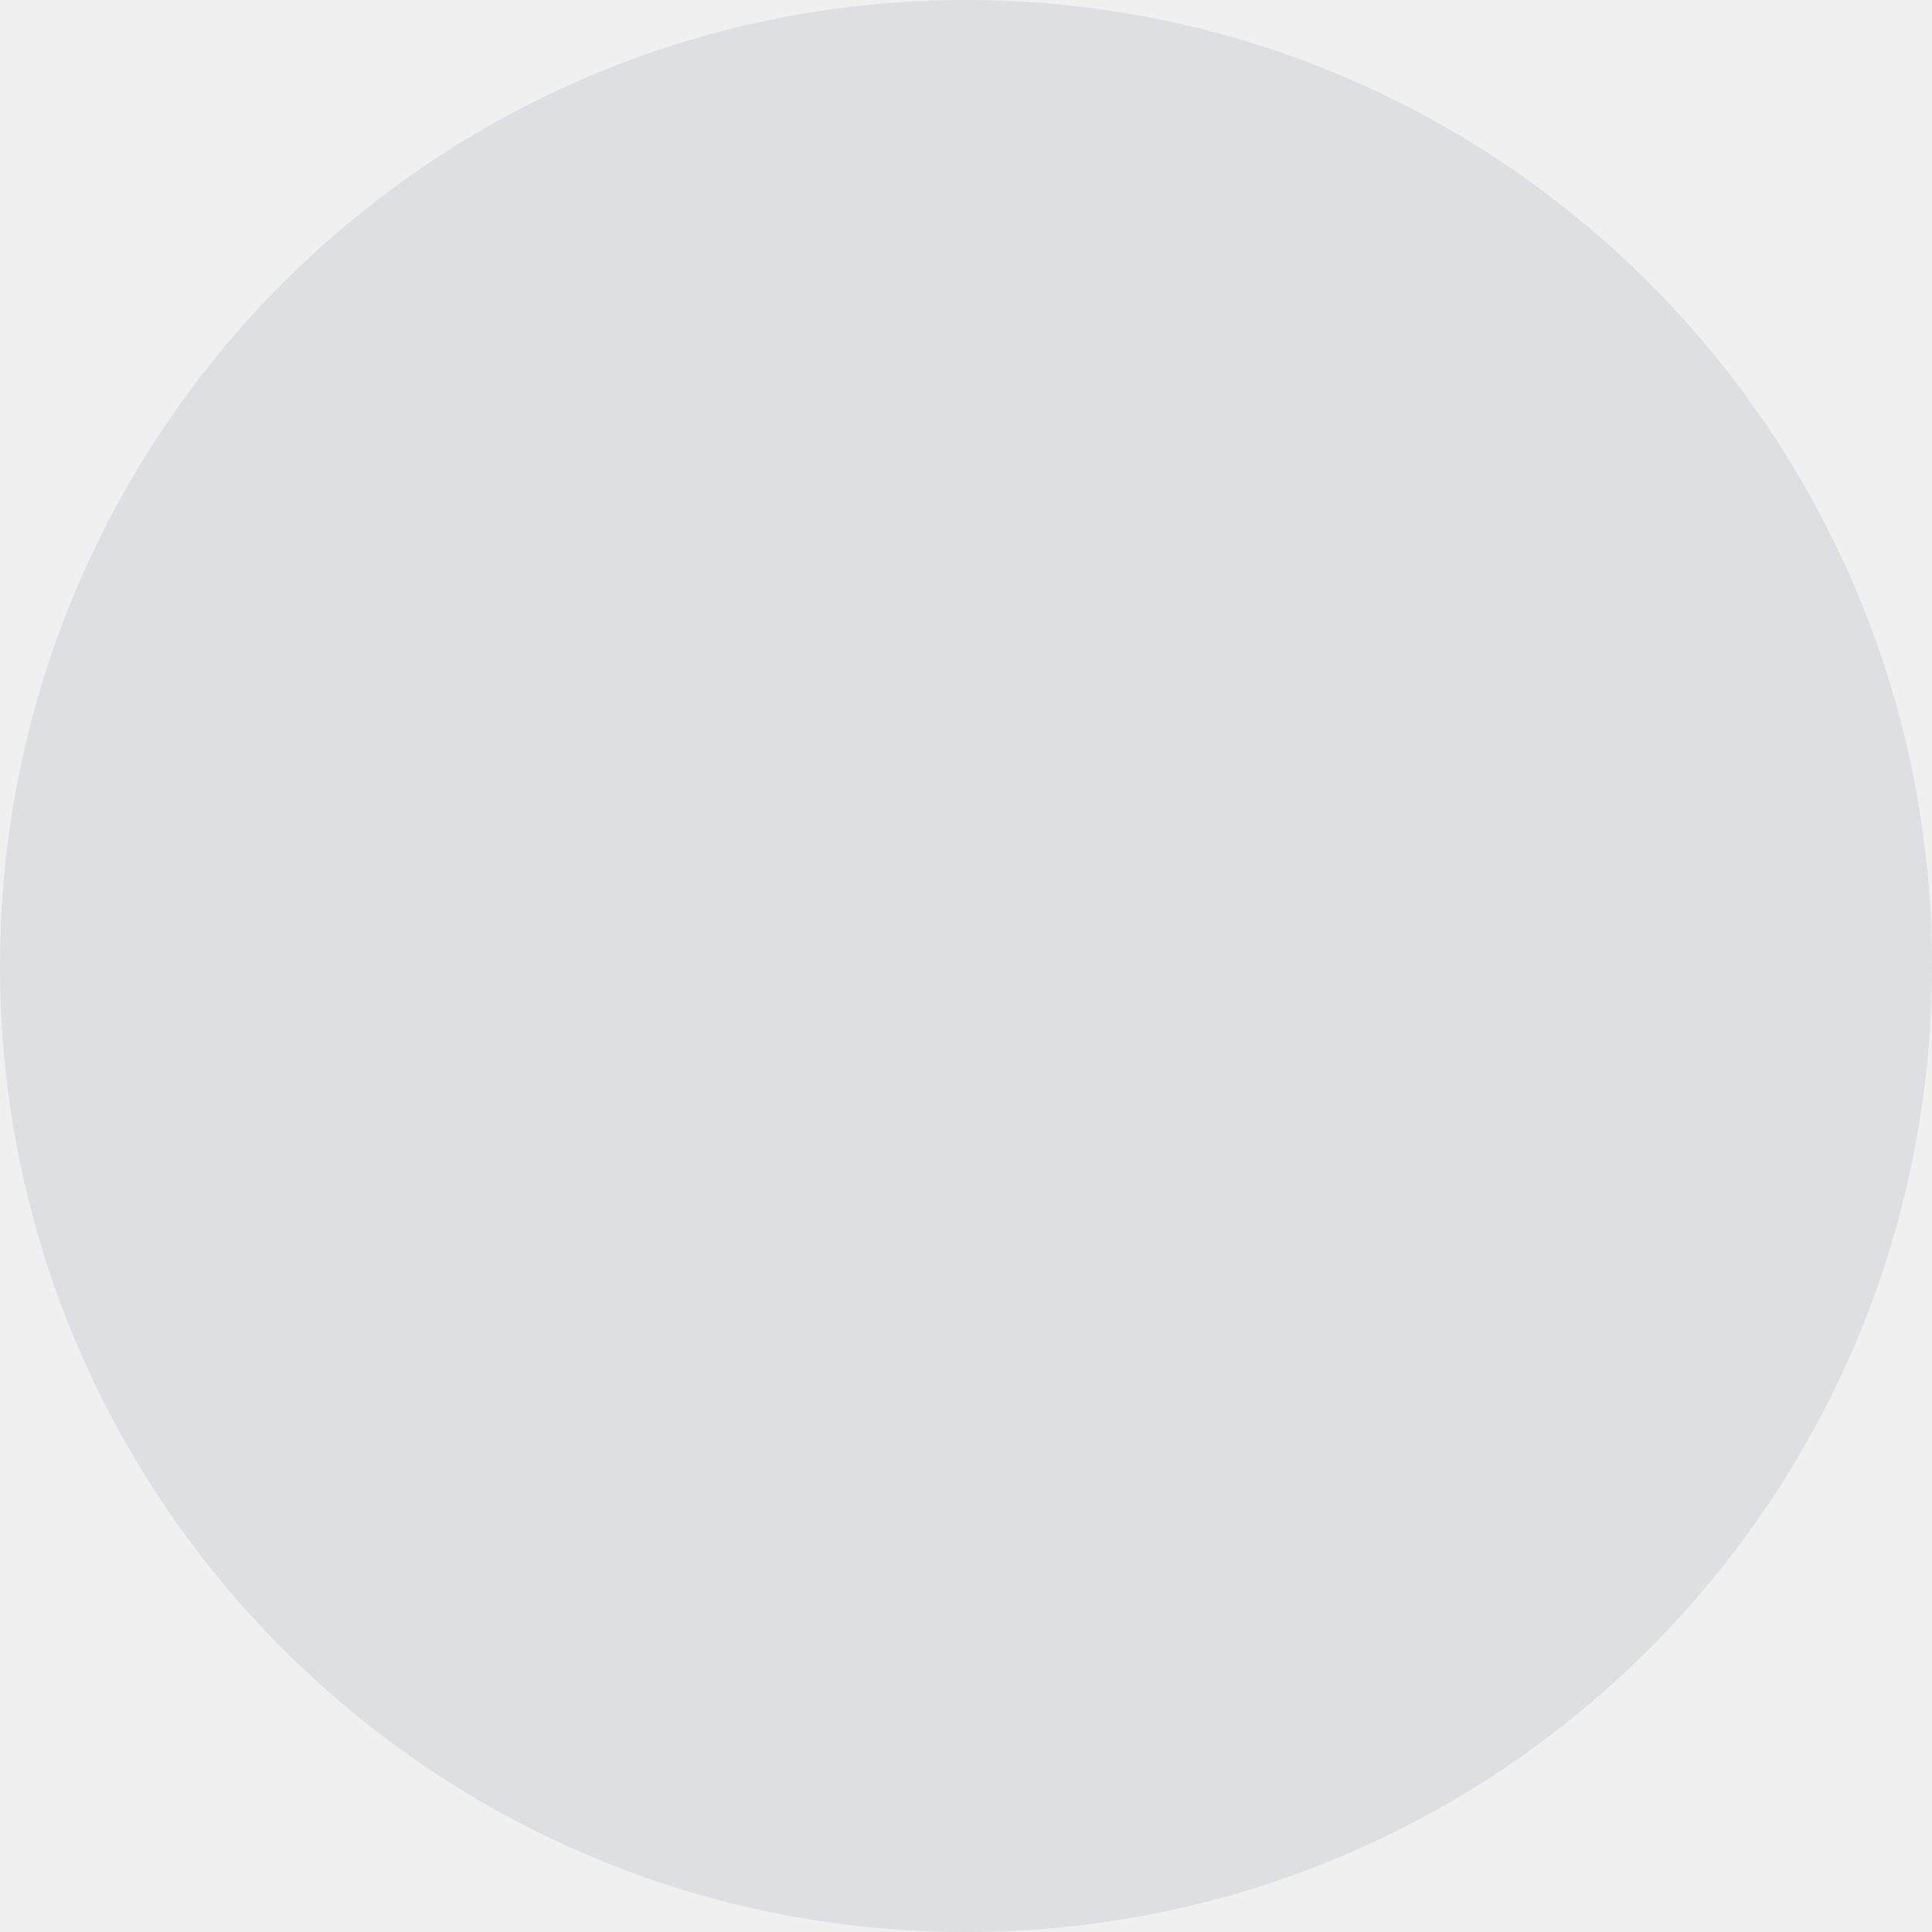
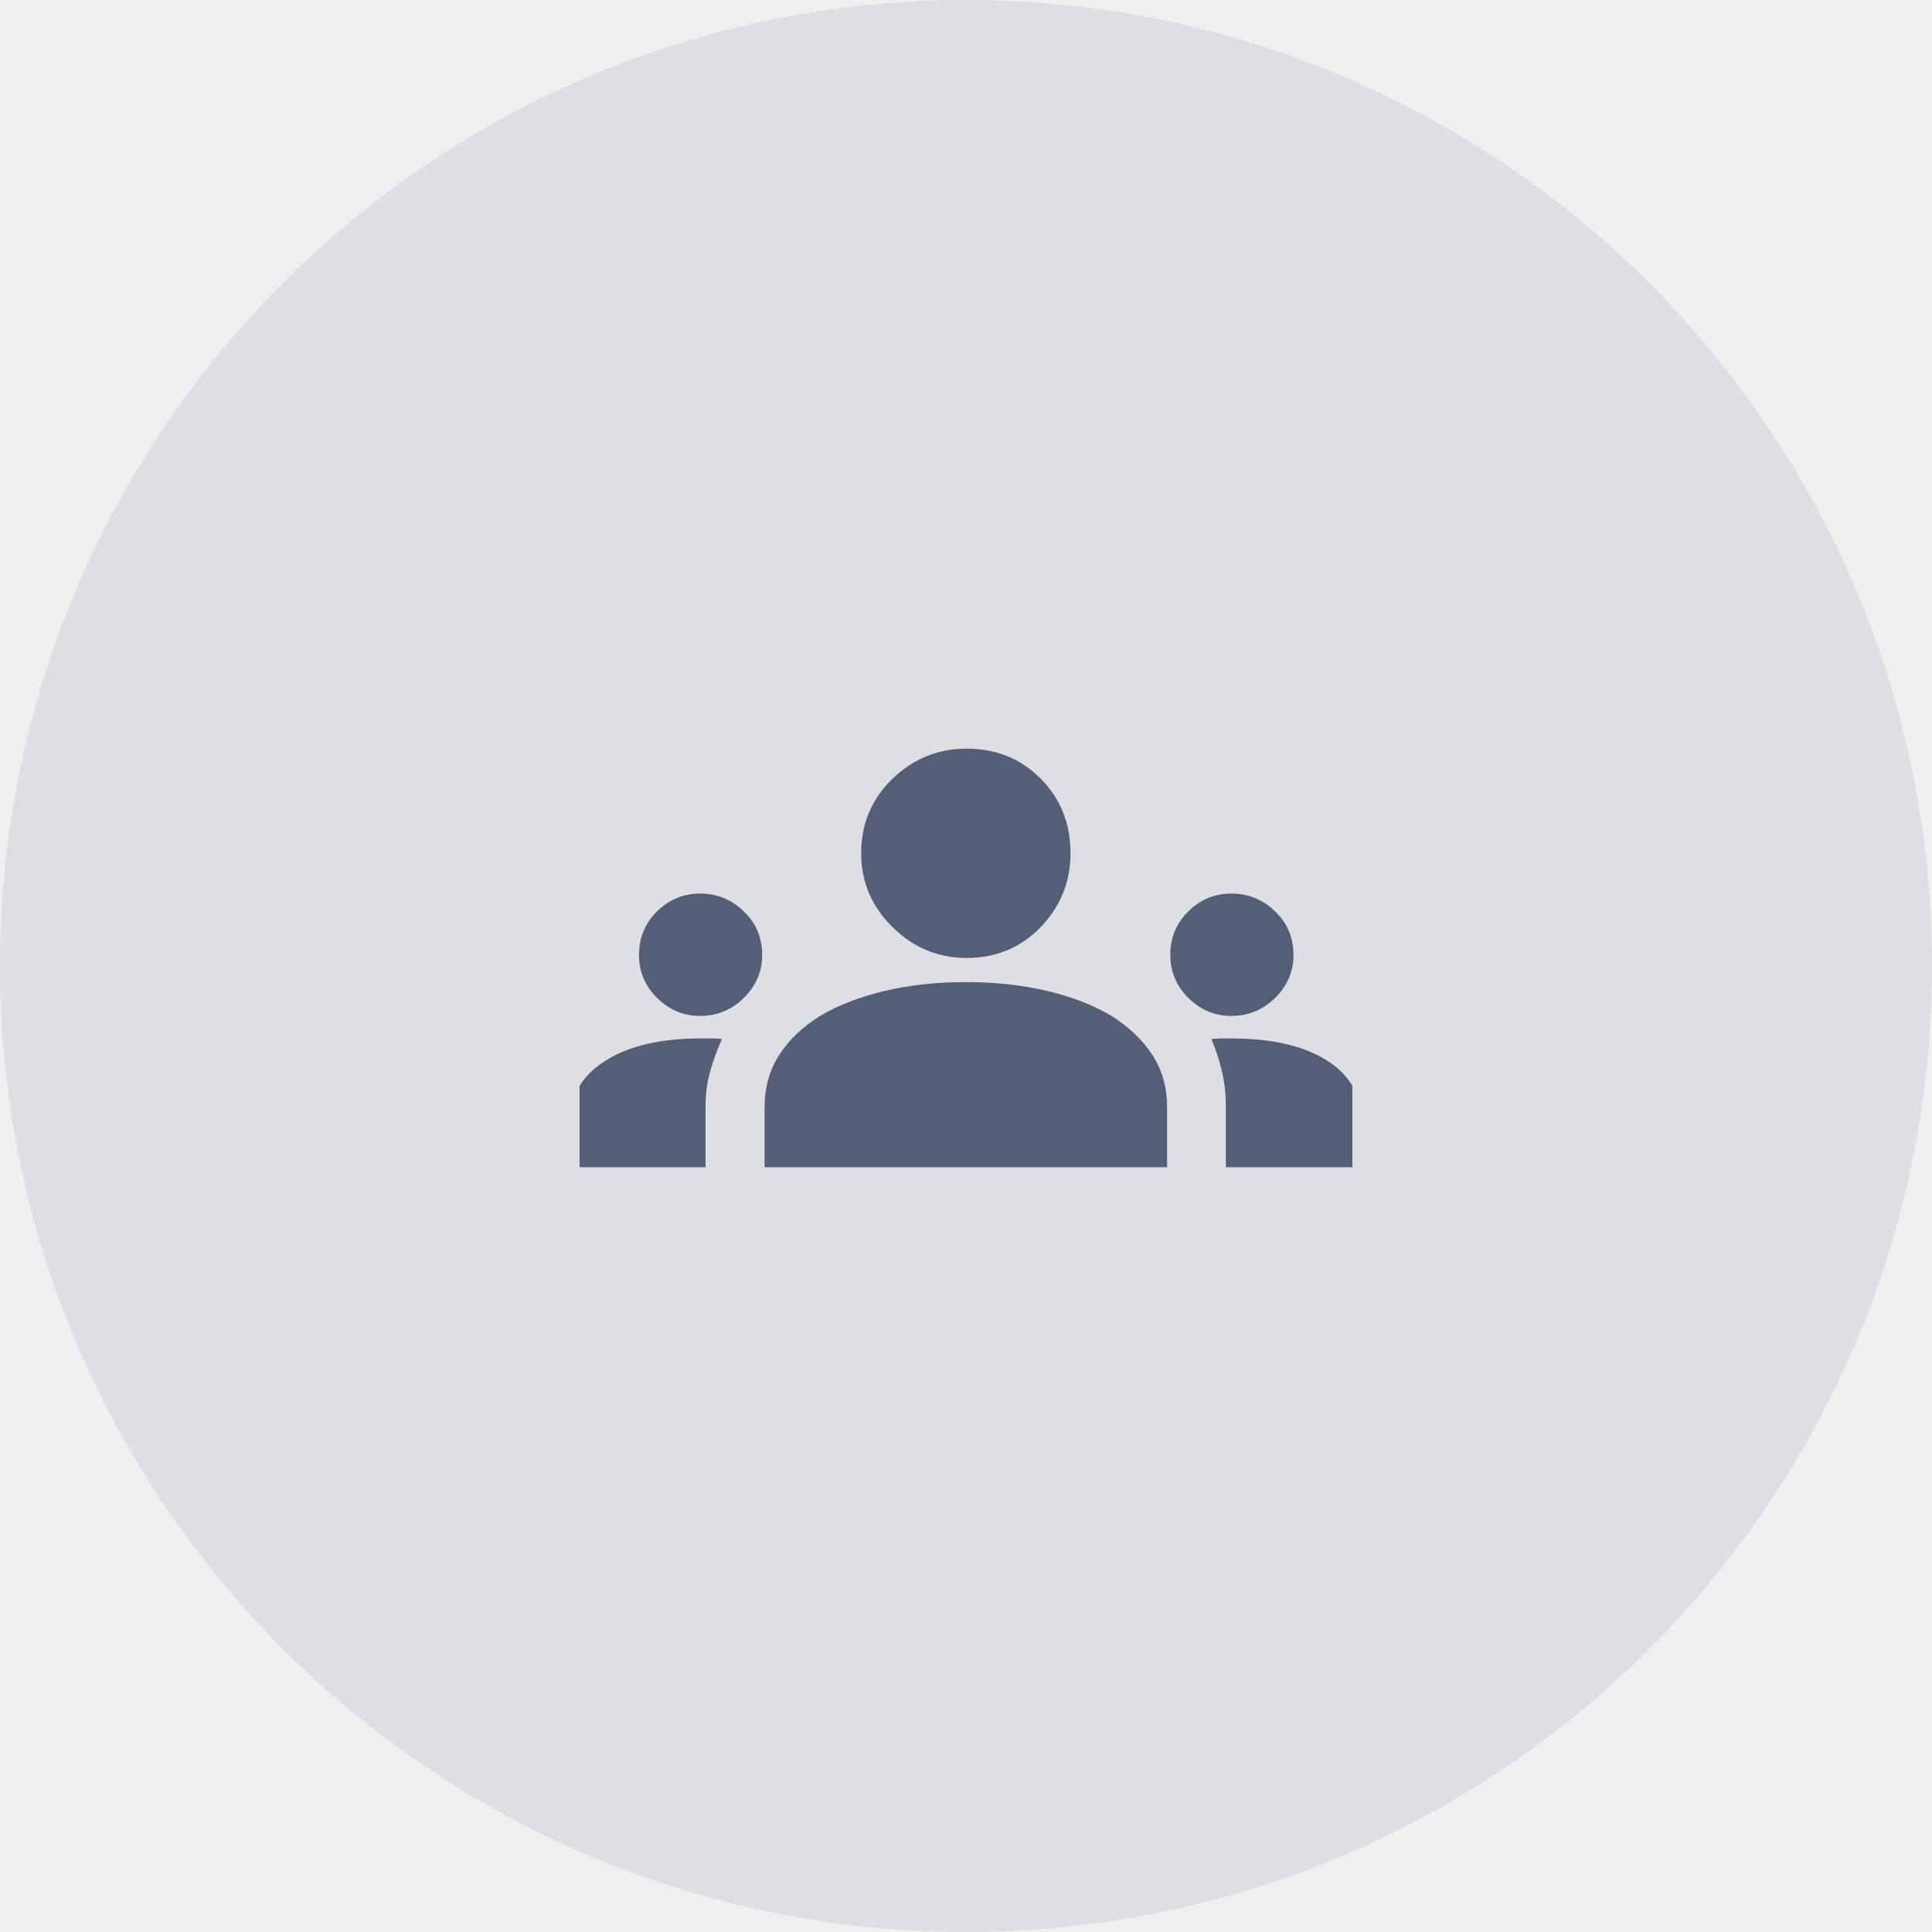
<svg xmlns="http://www.w3.org/2000/svg" width="48" height="48" viewBox="0 0 48 48" fill="none">
-   <circle id="Ellipse 303" opacity="0.12" cx="24" cy="24" r="24" fill="#545E76" />
+   <circle opacity="0.12" cx="24" cy="24" r="24" fill="#545E76" />
+   <g clip-path="url(#clip0_445_6466)">
+     <path d="M14.196 29V27.731C14.196 27.163 14.486 26.699 15.066 26.339C15.646 25.98 16.425 25.8 17.404 25.8H17.676C17.769 25.8 17.856 25.804 17.936 25.813C17.816 26.084 17.718 26.354 17.642 26.623C17.567 26.892 17.529 27.183 17.529 27.496V29H14.196ZM18.996 29V27.5C18.996 27.02 19.116 26.592 19.356 26.216C19.595 25.84 19.935 25.515 20.376 25.24C20.828 24.973 21.361 24.766 21.978 24.62C22.594 24.473 23.264 24.4 23.987 24.4C24.725 24.4 25.402 24.473 26.018 24.62C26.634 24.766 27.167 24.973 27.616 25.24C28.056 25.52 28.396 25.846 28.636 26.22C28.876 26.593 28.996 27.02 28.996 27.5V29H18.996ZM30.456 29V27.488C30.456 27.181 30.423 26.887 30.356 26.606C30.289 26.325 30.203 26.061 30.096 25.814C30.176 25.805 30.258 25.8 30.342 25.8H30.596C31.581 25.8 32.361 25.976 32.935 26.328C33.509 26.68 33.796 27.151 33.796 27.74V29H30.456ZM17.392 25.24C16.982 25.24 16.626 25.091 16.326 24.794C16.026 24.497 15.876 24.141 15.876 23.727C15.876 23.295 16.026 22.933 16.327 22.64C16.628 22.346 16.984 22.2 17.395 22.2C17.809 22.2 18.169 22.346 18.476 22.639C18.783 22.932 18.936 23.295 18.936 23.729C18.936 24.136 18.785 24.49 18.483 24.79C18.181 25.09 17.817 25.24 17.392 25.24ZM30.593 25.24C30.181 25.24 29.826 25.091 29.526 24.794C29.226 24.497 29.076 24.141 29.076 23.727C29.076 23.295 29.227 22.933 29.527 22.64C29.828 22.346 30.184 22.2 30.595 22.2C31.009 22.2 31.369 22.346 31.676 22.639C31.983 22.932 32.136 23.295 32.136 23.729C32.136 24.136 31.985 24.49 31.683 24.79C31.381 25.09 31.017 25.24 30.593 25.24ZM24.015 23.8C23.304 23.8 22.69 23.544 22.172 23.032C21.655 22.521 21.396 21.91 21.396 21.198C21.396 20.466 21.655 19.85 22.172 19.35C22.69 18.85 23.304 18.6 24.015 18.6C24.747 18.6 25.361 18.848 25.855 19.345C26.349 19.842 26.596 20.458 26.596 21.195C26.596 21.91 26.349 22.523 25.855 23.033C25.361 23.544 24.747 23.8 24.015 23.8Z" fill="#545E76" />
+   </g>
+   <defs>
+     <clipPath id="clip0_445_6466">
+       <rect width="19.2" height="19.2" fill="white" transform="translate(14.3992 14.3999)" />
+     </clipPath>
+   </defs>
</svg>
